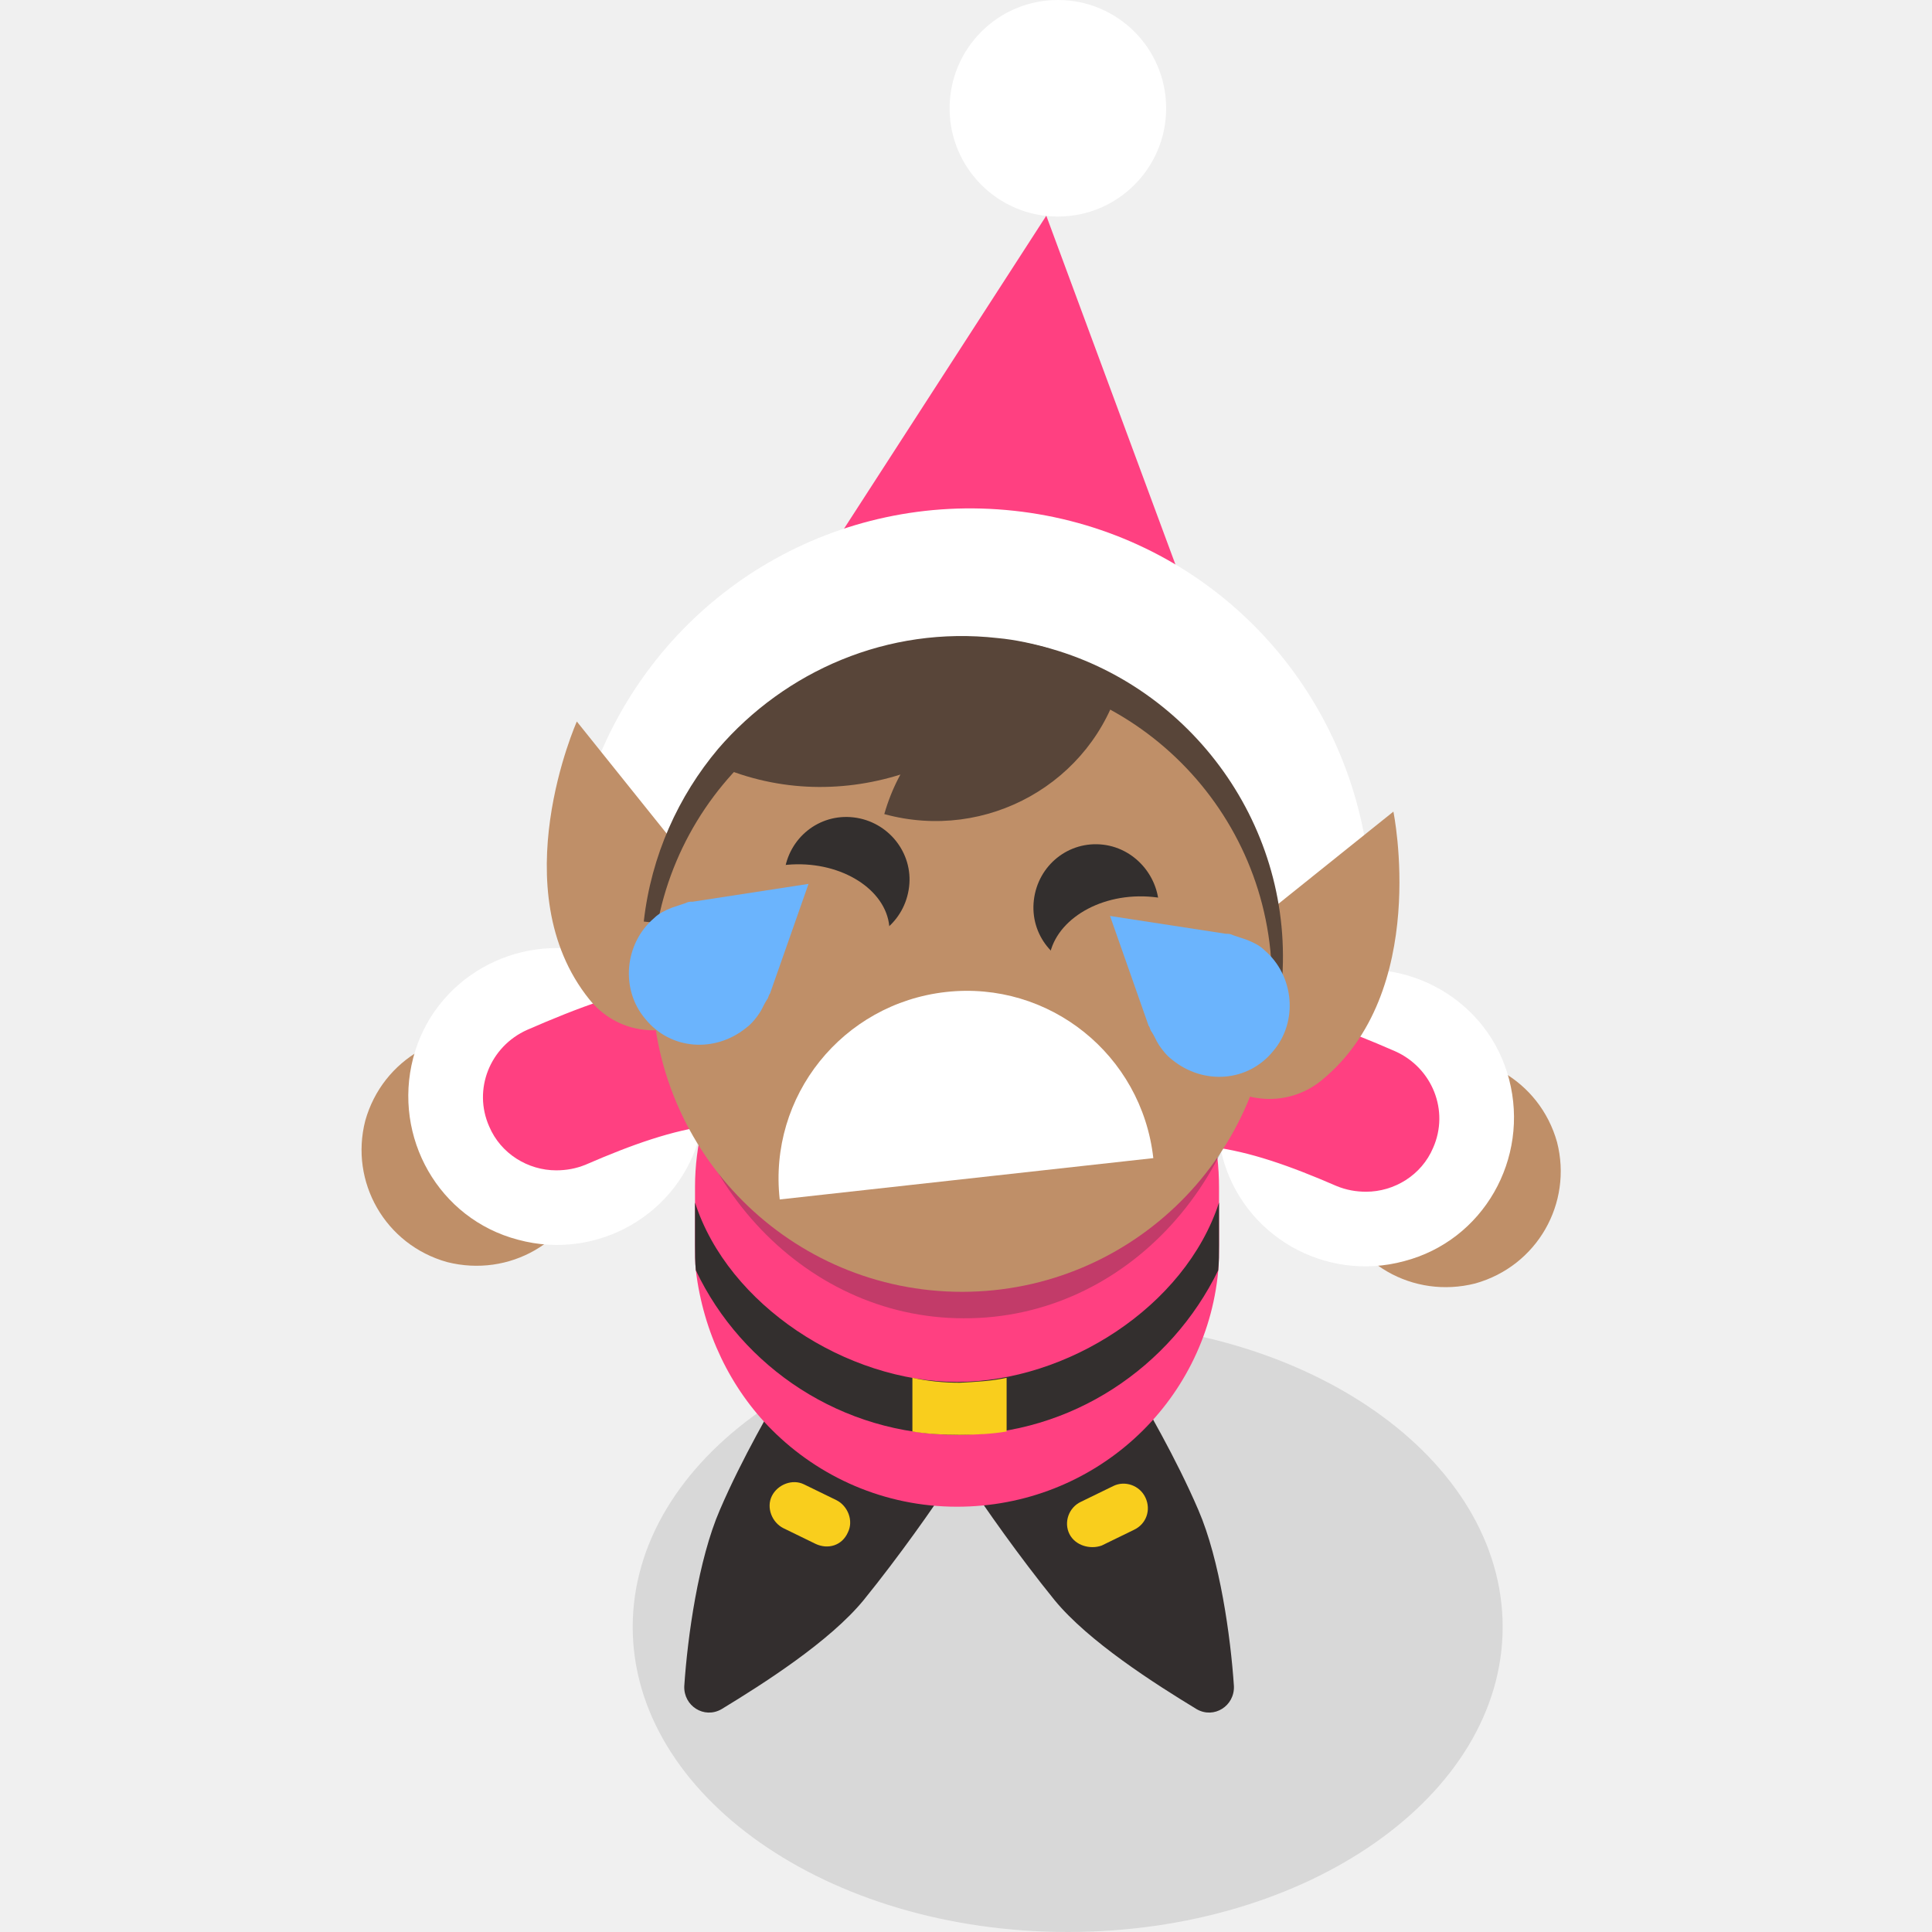
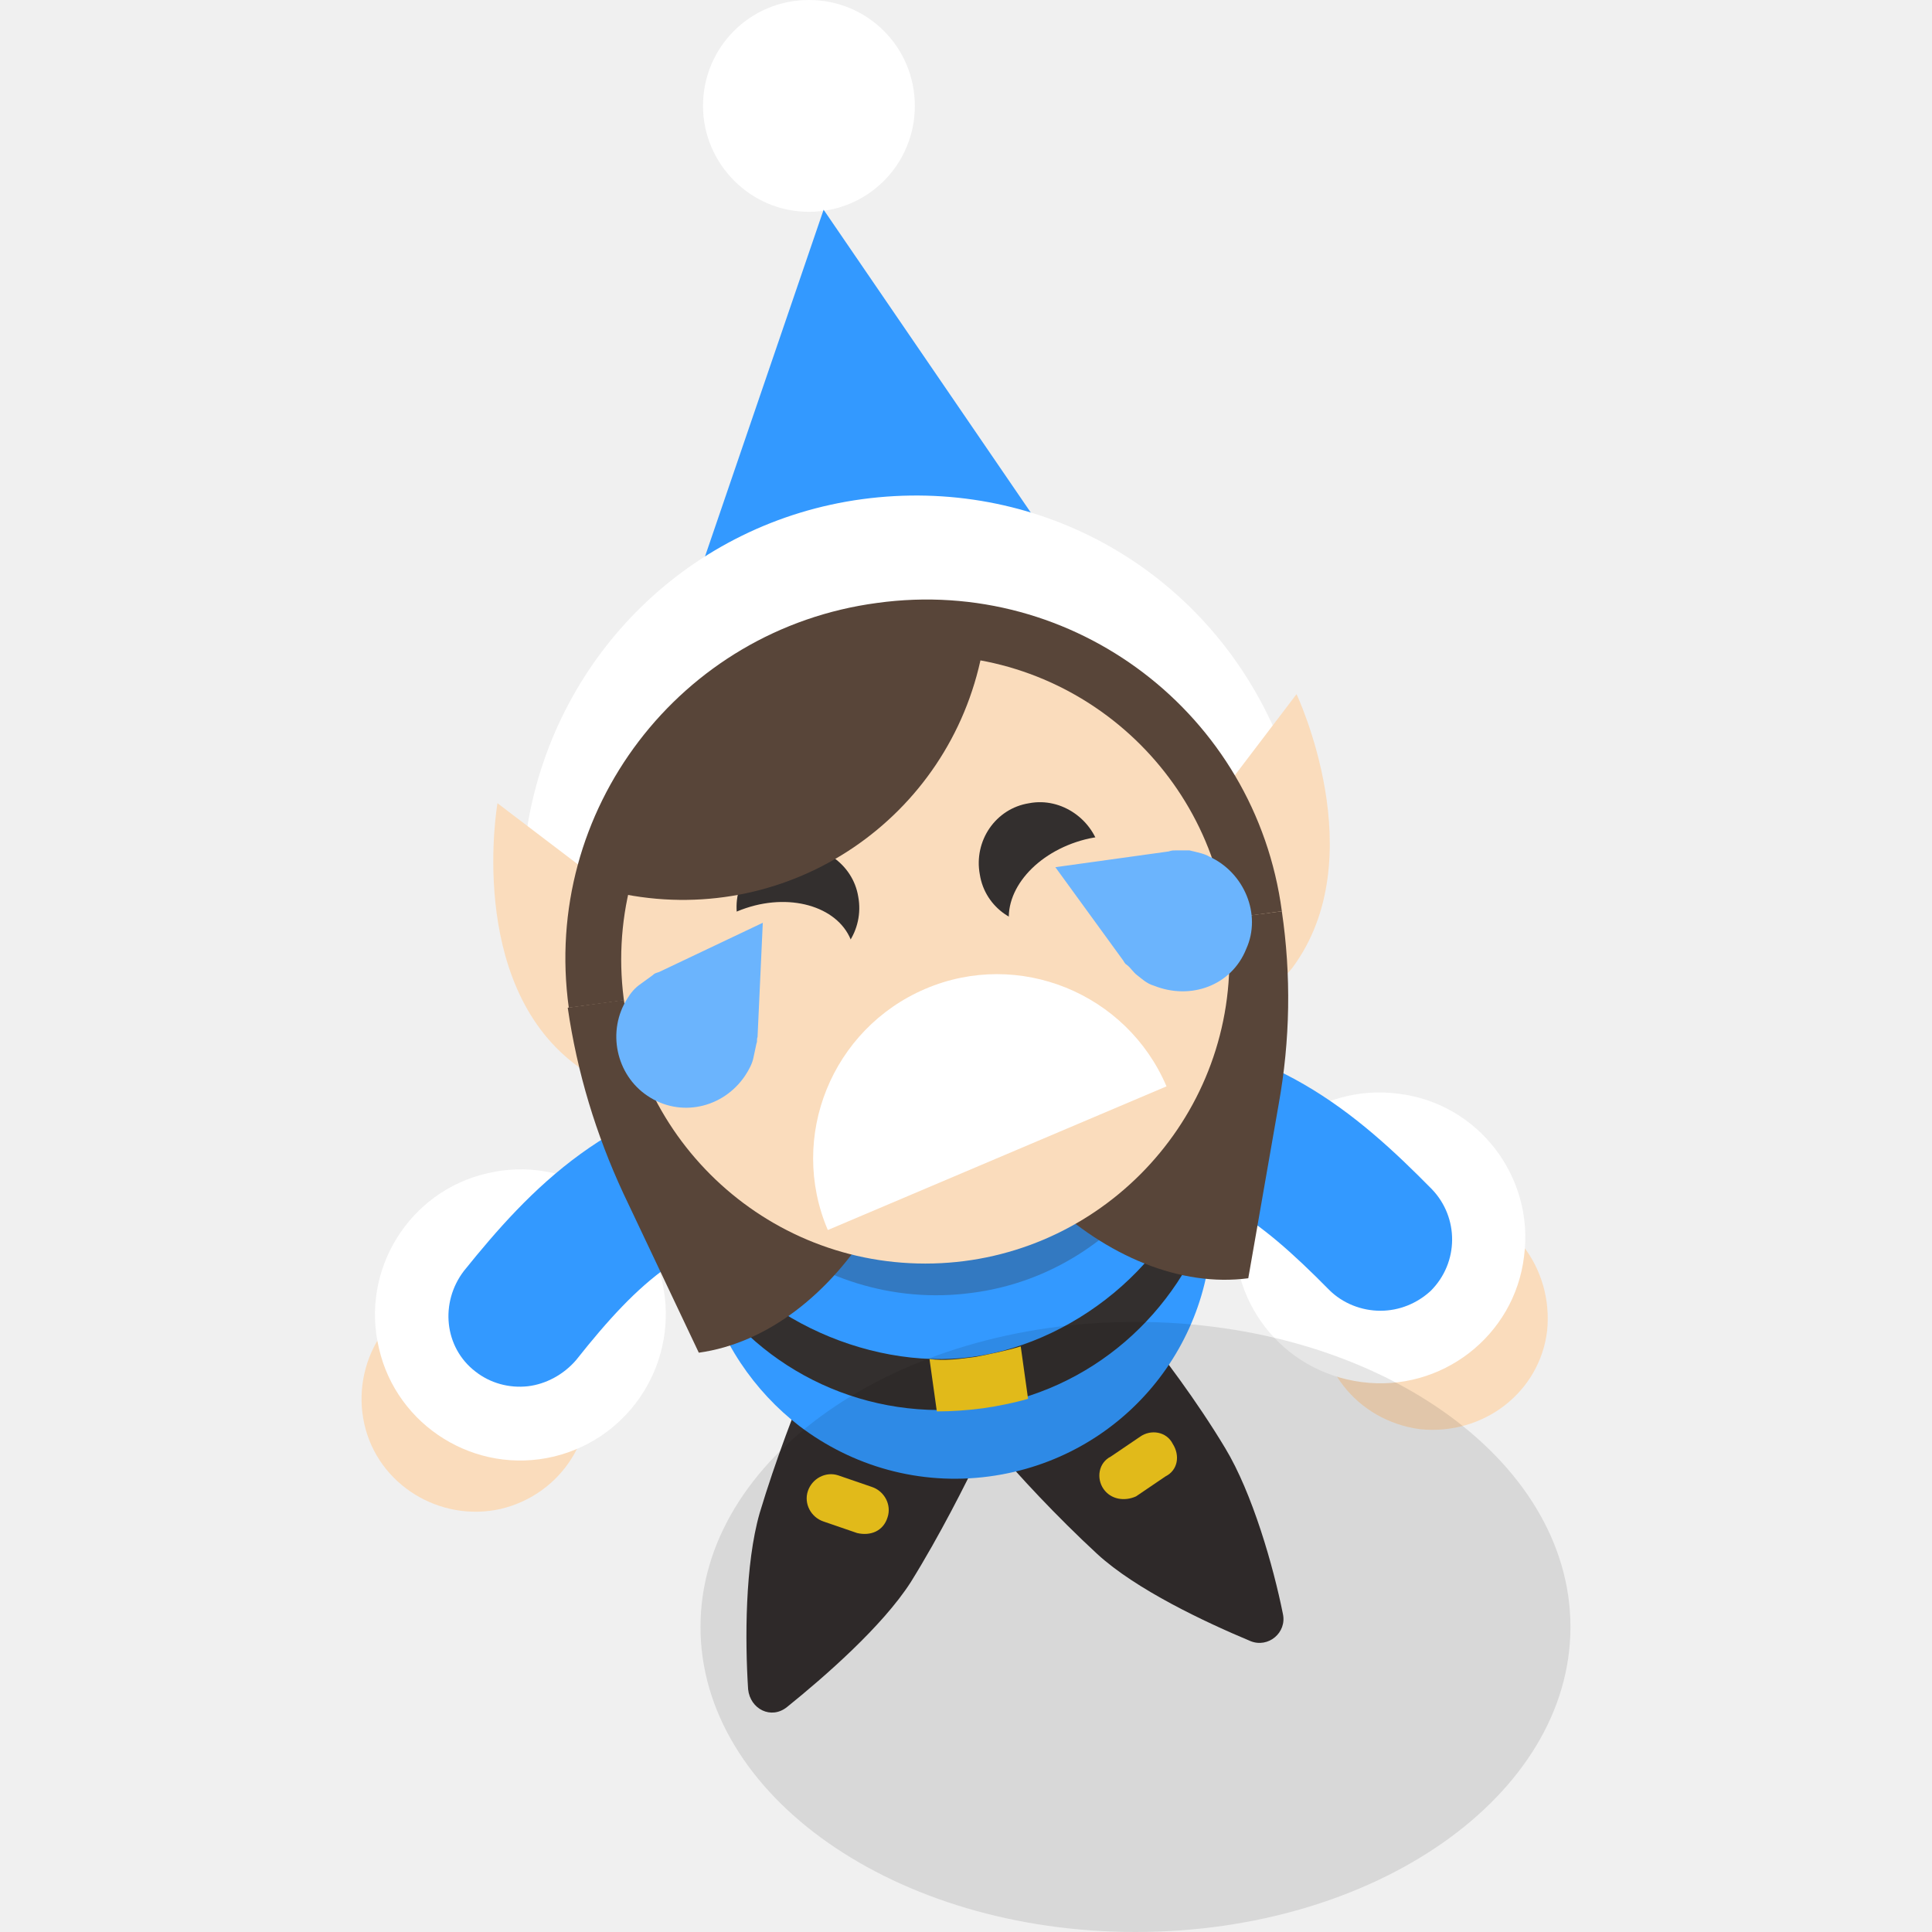
<svg xmlns="http://www.w3.org/2000/svg" width="171" height="171" viewBox="0 0 171 171" fill="none">
-   <ellipse opacity="0.1" cx="94.5" cy="144" rx="38.5" ry="27" fill="black" />
-   <path d="M77.975 124.58L72.708 121.289C71.684 120.703 70.367 120.996 69.782 122.02C68.392 124.434 65.685 129.043 63.71 133.651C61.808 138.041 60.857 144.844 60.565 149.233C60.492 150.989 62.32 152.159 63.856 151.281C67.587 149.014 73.44 145.283 76.439 141.625C79.585 137.748 82.657 133.359 84.193 131.018C84.778 129.994 84.632 128.677 83.462 128.092L77.975 124.58Z" fill="#332E2E" />
-   <path d="M72.195 136.651L69.342 135.261C68.318 134.749 67.806 133.432 68.318 132.408C68.83 131.384 70.147 130.872 71.171 131.384L74.024 132.774C75.048 133.286 75.56 134.603 75.048 135.627C74.536 136.797 73.293 137.163 72.195 136.651Z" fill="#F9CE1D" />
-   <path d="M91.802 124.58L97.069 121.289C98.093 120.703 99.41 120.996 99.995 122.02C101.385 124.434 104.092 129.043 106.067 133.651C107.969 138.041 108.92 144.844 109.213 149.233C109.286 150.989 107.457 152.159 105.921 151.281C102.19 149.014 96.338 145.283 93.338 141.625C90.193 137.748 87.12 133.359 85.584 131.018C84.853 129.994 85.145 128.677 86.169 128.092L91.802 124.58Z" fill="#332E2E" />
-   <path d="M118.061 106.356C116.671 100.943 119.817 95.383 125.304 93.847C130.717 92.457 136.277 95.603 137.813 101.089C139.203 106.502 136.057 112.062 130.571 113.598C125.084 114.988 119.524 111.843 118.061 106.356Z" fill="#BF8F68" />
-   <path d="M108.185 102.333C106.283 95.31 110.452 88.068 117.475 86.239C124.498 84.41 131.74 88.507 133.569 95.53C135.398 102.553 131.301 109.795 124.278 111.624C117.256 113.526 110.013 109.356 108.185 102.333Z" fill="white" />
-   <path d="M120.914 105.479C123.401 105.479 125.816 104.016 126.84 101.602C128.303 98.31 126.767 94.506 123.475 93.043C114.916 89.312 104.747 85.727 91.945 90.848C88.653 92.165 86.971 95.896 88.288 99.261C89.605 102.553 93.335 104.235 96.7 102.918C104.162 99.992 110.014 101.382 118.281 104.967C119.159 105.332 120.036 105.479 120.914 105.479Z" fill="#FF4081" />
-   <path d="M94.654 135.773C94.142 134.749 94.581 133.432 95.678 132.92L98.531 131.53C99.556 131.018 100.872 131.457 101.384 132.554C101.896 133.651 101.458 134.895 100.36 135.407L97.507 136.797C96.483 137.163 95.166 136.797 94.654 135.773Z" fill="#F9CE1D" />
-   <path d="M107.895 105.122V110.243C107.895 111.047 107.895 111.779 107.822 112.51C106.725 124.215 96.849 133.359 84.705 133.359C78.268 133.359 72.489 130.726 68.319 126.556C64.661 122.898 62.247 117.924 61.589 112.437C61.516 111.706 61.516 110.901 61.516 110.169V105.049C61.516 101.318 62.467 97.806 63.93 94.661C67.807 87.199 75.634 81.932 84.778 81.932C93.923 81.932 101.677 87.199 105.554 94.88C107.09 97.953 107.895 101.464 107.895 105.122Z" fill="#FF4081" />
-   <path d="M84.705 122.313C74.903 122.313 64.442 115.51 61.516 106.438V110.169C61.516 110.974 61.516 111.706 61.589 112.437C65.685 121.069 74.537 126.995 84.705 126.995C94.874 126.995 103.652 120.996 107.822 112.437C107.895 111.706 107.895 110.901 107.895 110.169V106.438C104.896 115.656 94.435 122.313 84.705 122.313Z" fill="#332F2E" />
-   <path d="M89.095 121.947V126.702C87.779 126.922 86.316 126.995 84.926 126.995C83.536 126.995 82.073 126.922 80.756 126.702V121.947C82.073 122.24 83.536 122.386 84.926 122.386C86.316 122.313 87.779 122.24 89.095 121.947Z" fill="#F9CE1D" />
-   <path d="M52.079 104.463C53.469 99.05 50.324 93.49 44.837 91.954C39.424 90.564 33.864 93.71 32.328 99.196C30.938 104.609 34.084 110.169 39.57 111.705C45.056 113.095 50.616 109.95 52.079 104.463Z" fill="#BF8F68" />
-   <path d="M61.956 100.44C63.858 93.417 59.688 86.175 52.666 84.346C45.643 82.517 38.401 86.614 36.572 93.637C34.743 100.659 38.84 107.902 45.862 109.73C52.885 111.632 60.127 107.463 61.956 100.44Z" fill="white" />
-   <path d="M49.226 103.586C46.739 103.586 44.325 102.123 43.301 99.709C41.838 96.417 43.374 92.613 46.666 91.15C55.225 87.419 65.393 83.834 78.195 88.955C81.487 90.272 83.17 94.003 81.853 97.368C80.536 100.66 76.805 102.342 73.44 101.025C65.979 98.099 60.126 99.489 51.86 103.074C50.982 103.439 50.104 103.586 49.226 103.586Z" fill="#FF4081" />
-   <path opacity="0.3" d="M111.259 88.223C111.259 72.422 99.628 59.767 85.29 59.767C70.952 59.767 59.32 72.495 59.32 88.223C59.32 103.951 70.952 116.68 85.29 116.68C99.701 116.753 111.259 104.024 111.259 88.223Z" fill="#332F2E" />
-   <path d="M93.632 19.166C98.924 19.166 103.215 14.876 103.215 9.583C103.215 4.291 98.924 0 93.632 0C88.339 0 84.049 4.291 84.049 9.583C84.049 14.876 88.339 19.166 93.632 19.166Z" fill="white" />
-   <path d="M113.895 76.592L92.607 19.093L59.322 70.593L113.895 76.592Z" fill="#FF4081" />
-   <path d="M111.918 83.249C108.48 82.883 105.627 80.323 104.895 76.811C103.286 68.472 96.483 62.181 87.997 61.23C79.511 60.279 71.537 64.887 68.099 72.715C66.343 76.811 61.588 78.64 57.492 76.884C53.395 75.129 51.566 70.374 53.322 66.277C59.613 52.012 74.244 43.526 89.752 45.209C105.261 46.891 117.697 58.377 120.696 73.666C121.574 78.055 118.721 82.225 114.332 83.103C113.527 83.322 112.723 83.322 111.918 83.249Z" fill="white" />
-   <path d="M123.328 71.836L107.82 84.272C106.357 85.443 105.332 87.126 105.113 89.174C104.674 93.197 107.527 96.782 111.55 97.221C113.526 97.44 115.428 96.855 116.891 95.684C126.62 87.857 123.328 71.836 123.328 71.836Z" fill="#BF8F68" />
-   <path d="M63.491 79.371L51.055 63.862C51.055 63.862 44.398 78.786 52.152 88.442C53.323 89.905 55.005 90.929 57.054 91.149C61.077 91.588 64.662 88.734 65.1 84.711C65.247 82.736 64.662 80.834 63.491 79.371Z" fill="#BF8F68" />
-   <path d="M113.382 87.784L56.98 81.566C57.639 75.714 60.053 70.447 63.564 66.277C69.49 59.4 78.561 55.377 88.29 56.474C89.9 56.62 91.509 56.986 93.045 57.425C105.993 61.156 114.918 73.885 113.382 87.784Z" fill="#584539" />
-   <path d="M85.145 114.338C100.296 114.338 112.578 102.056 112.578 86.906C112.578 71.755 100.296 59.473 85.145 59.473C69.995 59.473 57.713 71.755 57.713 86.906C57.713 102.056 69.995 114.338 85.145 114.338Z" fill="#BF8F68" />
-   <path d="M80.463 78.493C80.097 81.566 77.391 83.76 74.318 83.395C71.246 83.029 69.051 80.322 69.417 77.25C69.782 74.177 72.489 71.983 75.562 72.348C78.634 72.714 80.829 75.494 80.463 78.493Z" fill="#332F2E" />
-   <path d="M102.553 80.907C102.187 83.979 99.48 86.174 96.408 85.808C93.335 85.442 91.141 82.736 91.507 79.663C91.872 76.591 94.579 74.396 97.651 74.762C100.651 75.128 102.845 77.908 102.553 80.907Z" fill="#332F2E" />
-   <path d="M102.079 102.505C101.054 93.361 92.861 86.777 83.717 87.802C74.573 88.826 67.989 97.019 69.013 106.163L102.079 102.505Z" fill="white" />
-   <path d="M109.014 85.109C109.083 88.462 105.49 91.212 101.058 91.281C96.509 91.417 92.913 88.772 92.82 85.51C92.751 82.156 96.344 79.406 100.776 79.337C105.209 79.268 108.921 81.847 109.014 85.109Z" fill="#BF8F68" />
-   <path d="M78.729 82.269C78.798 85.623 75.205 88.373 70.773 88.442C66.224 88.578 62.628 85.932 62.535 82.67C62.466 79.317 66.058 76.567 70.491 76.498C74.923 76.428 78.635 79.007 78.729 82.269Z" fill="#BF8F68" />
-   <path d="M111.907 84.092C114.534 86.325 114.928 90.396 112.695 93.023C110.463 95.781 106.522 96.044 103.764 93.811C103.239 93.417 102.845 92.892 102.582 92.498C102.32 92.104 102.188 91.71 101.926 91.316C101.794 91.184 101.794 90.922 101.663 90.79L98.248 81.071L108.492 82.647C108.755 82.647 108.886 82.647 109.149 82.779C109.543 82.91 109.937 83.041 110.331 83.173C110.988 83.435 111.513 83.698 111.907 84.092Z" fill="#6BB4FD" />
-   <path d="M57.903 81.253C55.276 83.486 54.883 87.557 57.115 90.184C59.348 92.942 63.288 93.204 66.046 90.972C66.572 90.578 66.966 90.052 67.228 89.658C67.491 89.264 67.622 88.87 67.885 88.476C68.016 88.345 68.016 88.082 68.148 87.951L71.562 78.232L61.318 79.808C61.055 79.808 60.924 79.808 60.661 79.939C60.267 80.071 59.873 80.202 59.479 80.333C58.823 80.596 58.297 80.859 57.903 81.253Z" fill="#6BB4FD" />
-   <path d="M99.189 60.278C90.118 57.791 80.828 63.057 78.268 72.055C87.339 74.543 96.702 69.276 99.189 60.278Z" fill="#584539" />
-   <path d="M92.972 57.425C92.533 58.303 92.02 59.108 91.435 59.913C88.509 64.082 84.339 67.008 79.731 68.545C74.391 70.227 68.465 70.081 62.978 67.52C63.125 67.155 63.344 66.716 63.564 66.35C69.489 59.474 78.56 55.45 88.29 56.547C89.899 56.694 91.435 56.986 92.972 57.425Z" fill="#584539" />
+   <path d="M79.951 123.16L74.382 120.747C73.268 120.283 72.062 120.747 71.598 121.861C70.484 124.459 68.628 129.286 67.236 133.926C65.936 138.474 65.936 145.156 66.215 149.518C66.4 151.282 68.257 152.21 69.649 151.096C72.99 148.405 78.094 143.95 80.6 140.052C83.199 135.875 85.519 131.235 86.726 128.729C87.19 127.615 86.819 126.408 85.612 125.944L79.951 123.16Z" fill="#332E2E" />
+   <path d="M75.865 135.689L72.895 134.669C71.782 134.297 71.132 133.091 71.503 131.977C71.875 130.863 73.081 130.214 74.195 130.585L77.165 131.606C78.278 131.977 78.928 133.184 78.557 134.297C78.186 135.504 77.072 135.968 75.865 135.689Z" fill="#F9CE1D" />
+   <path d="M93.314 121.304L98.047 117.406C98.975 116.663 100.275 116.849 101.017 117.684C102.781 119.819 105.936 123.995 108.442 128.172C110.855 132.163 112.711 138.659 113.547 142.836C113.918 144.506 112.247 145.899 110.67 145.249C106.679 143.578 100.553 140.701 97.119 137.546C93.499 134.204 89.973 130.399 88.209 128.264C87.374 127.429 87.467 126.037 88.395 125.295L93.314 121.304Z" fill="#332E2E" />
+   <path d="M97.676 131.792C97.027 130.863 97.212 129.471 98.326 128.914L100.925 127.151C101.853 126.501 103.245 126.687 103.802 127.801C104.452 128.822 104.266 130.121 103.152 130.678L100.554 132.441C99.533 132.905 98.326 132.72 97.676 131.792Z" fill="#F9CE1D" />
+   <path d="M106.401 100.236L107.051 105.155C107.236 105.99 107.236 106.639 107.236 107.382C107.7 118.891 99.347 129.1 87.561 130.678C81.342 131.513 75.402 129.749 70.762 126.223C66.771 123.16 63.615 118.612 62.409 113.415C62.223 112.765 62.13 112.023 61.945 111.28L61.295 106.361C60.831 102.741 61.202 99.215 62.316 95.966C65.1 88.263 71.968 82.045 80.878 80.838C89.788 79.632 98.048 83.715 102.781 90.676C104.638 93.368 105.844 96.709 106.401 100.236Z" fill="#3399FF" />
+   <path d="M86.076 120.097C76.61 121.397 65.472 116.107 61.389 107.754L61.853 111.373C62.038 112.116 62.038 112.858 62.317 113.508C67.421 121.397 76.795 125.944 86.726 124.552C96.657 123.16 104.267 116.199 107.237 107.289C107.237 106.547 107.144 105.804 107.052 105.062L106.588 101.442C104.917 110.909 95.636 118.798 86.076 120.097Z" fill="#332F2E" />
+   <path d="M90.344 119.169L90.994 123.809C89.694 124.181 88.302 124.459 87.003 124.645C85.611 124.83 84.219 124.923 82.919 124.923L82.269 120.283C83.569 120.468 84.961 120.283 86.353 120.097C87.745 119.819 89.138 119.54 90.344 119.169Z" fill="#F9CE1D" />
+   <path d="M116.982 115.271C117.632 109.795 122.643 105.99 128.212 106.547C133.688 107.196 137.493 112.208 136.936 117.777C136.286 123.253 131.275 127.058 125.706 126.501C120.045 125.759 116.147 120.747 116.982 115.271Z" fill="#FADCBC" />
+   <path d="M109.372 107.939C110.207 100.885 116.704 95.874 123.757 96.802C130.811 97.637 135.823 104.134 134.895 111.187C134.059 118.241 127.563 123.253 120.509 122.325C113.455 121.397 108.536 115.085 109.372 107.939Z" fill="white" />
+   <path d="M122.18 116.014C120.51 116.014 118.839 115.364 117.633 114.158C111.229 107.661 106.588 104.32 98.699 104.227C95.172 104.134 92.388 101.257 92.481 97.73C92.574 94.296 95.358 91.512 98.792 91.512H98.885C112.342 91.697 120.231 98.658 126.728 105.248C129.141 107.754 129.141 111.745 126.635 114.25C125.429 115.364 123.851 116.014 122.18 116.014Z" fill="#3399FF" />
+   <path d="M44.312 133.555C38.929 134.762 33.453 131.42 32.246 126.037C31.04 120.654 34.381 115.178 39.764 113.972C45.147 112.765 50.623 116.107 51.829 121.49C53.129 126.873 49.788 132.256 44.312 133.555Z" fill="#FADCBC" />
+   <path d="M49.044 128.914C42.083 130.585 35.122 126.222 33.544 119.354C31.874 112.394 36.236 105.433 43.104 103.855C50.065 102.184 57.026 106.547 58.603 113.415C60.181 120.375 55.912 127.243 49.044 128.914Z" fill="white" />
+   <path d="M42.083 121.397C39.299 119.262 38.928 115.271 41.062 112.487C46.817 105.341 54.056 97.544 67.328 95.967H67.421C70.855 95.595 73.918 98.101 74.382 101.535C74.846 105.062 72.34 108.125 68.813 108.589C61.017 109.424 56.655 113.229 50.993 120.376C49.88 121.675 48.302 122.511 46.724 122.696C45.053 122.882 43.383 122.418 42.083 121.397Z" fill="#3399FF" />
+   <path opacity="0.3" d="M107.423 83.437C105.381 68.031 92.387 57.264 78.466 59.121C64.544 60.977 54.892 74.898 57.026 90.212C59.068 105.526 72.062 116.292 85.983 114.436C99.905 112.673 109.557 98.751 107.423 83.437Z" fill="#332F2E" />
+   <path d="M71.597 18.748C76.794 18.748 80.971 14.571 80.971 9.374C80.971 4.176 76.794 0 71.597 0C66.399 0 62.223 4.176 62.223 9.374C62.223 14.479 66.399 18.748 71.597 18.748Z" fill="white" />
+   <path d="M106.865 68.216L72.897 18.562L53.406 75.548L106.865 68.216Z" fill="#3399FF" />
+   <path d="M106.495 74.991C103.153 75.455 99.812 73.692 98.327 70.536C94.708 62.925 86.819 58.656 78.558 59.77C70.206 60.884 63.801 67.195 62.317 75.455C61.574 79.724 57.49 82.601 53.221 81.952C48.952 81.209 46.075 77.126 46.724 72.856C49.323 57.821 61.203 46.219 76.331 44.178C91.552 42.136 106.031 50.025 112.527 63.946C114.383 67.937 112.713 72.671 108.722 74.434C108.072 74.62 107.237 74.898 106.495 74.991Z" fill="white" />
+   <path d="M114.754 61.44L102.967 76.94C101.853 78.332 101.296 80.281 101.575 82.23C102.039 86.128 105.659 88.82 109.649 88.356C111.598 88.077 113.269 87.056 114.383 85.664C121.622 75.919 114.754 61.44 114.754 61.44Z" fill="#FADCBC" />
+   <path d="M59.532 82.88L44.033 71.093C44.033 71.093 41.248 86.871 50.901 94.203C52.293 95.317 54.242 95.874 56.191 95.595C60.089 95.131 62.781 91.512 62.317 87.521C61.945 85.665 61.017 83.994 59.532 82.88Z" fill="#FADCBC" />
+   <path d="M81.898 84.829C84.311 102.278 98.512 114.714 110.484 113.137L113.176 97.73C114.197 92.069 114.289 86.314 113.454 80.653L81.898 84.829Z" fill="#584539" />
+   <path d="M81.898 84.829C84.312 102.278 73.917 118.055 61.851 119.726L55.169 105.619C52.756 100.421 51.085 94.945 50.25 89.191L81.898 84.829Z" fill="#584539" />
+   <path d="M50.344 89.191C47.931 71.743 60.182 55.687 77.631 53.366C95.079 50.953 111.135 63.204 113.456 80.653L50.344 89.191Z" fill="#584539" />
+   <path d="M81.898 111.837C96.747 111.837 108.813 99.772 108.813 84.922C108.813 70.072 96.747 58.007 81.898 58.007C67.048 58.007 54.982 70.072 54.982 84.922C54.982 99.772 67.048 111.837 81.898 111.837Z" fill="#FADCBC" />
+   <path d="M75.96 79.353C76.516 82.323 74.567 85.2 71.597 85.665C68.628 86.221 65.75 84.272 65.286 81.302C64.73 78.332 66.678 75.455 69.648 74.991C72.618 74.434 75.496 76.476 75.96 79.353Z" fill="#332F2E" />
+   <path d="M97.397 75.455C97.954 78.425 96.005 81.302 93.035 81.766C90.065 82.323 87.188 80.374 86.724 77.404C86.167 74.434 88.116 71.557 91.086 71.093C93.963 70.536 96.84 72.578 97.397 75.455Z" fill="#332F2E" />
+   <path d="M103.247 96.153C99.721 87.893 90.161 83.995 81.901 87.522C73.641 91.049 69.743 100.608 73.27 108.869L103.247 96.153Z" fill="white" />
+   <path d="M104.637 77.59C105.658 80.746 103.06 84.272 98.883 85.665C94.614 87.057 90.53 85.572 89.509 82.602C88.488 79.446 91.087 75.919 95.263 74.527C99.44 73.135 103.616 74.527 104.637 77.59Z" fill="#FADCBC" />
+   <path d="M75.401 83.437C76.422 86.593 73.823 90.12 69.647 91.512C65.377 92.904 61.294 91.419 60.273 88.449C59.252 85.293 61.851 81.767 66.027 80.374C70.204 78.982 74.38 80.374 75.401 83.437Z" fill="#FADCBC" />
+   <path d="M55.542 88.356C53.686 91.233 54.521 95.131 57.305 96.988C60.182 98.937 63.988 98.101 65.937 95.224C66.308 94.667 66.586 94.111 66.679 93.646C66.772 93.182 66.865 92.811 66.957 92.347C67.05 92.162 66.957 91.976 67.05 91.79L67.514 81.674L58.326 86.036C58.048 86.129 57.955 86.129 57.769 86.314C57.398 86.593 57.12 86.778 56.748 87.057C56.191 87.428 55.82 87.892 55.542 88.356Z" fill="#6BB4FD" />
+   <path d="M107.051 75.826C110.114 77.219 111.692 80.931 110.3 83.994C109 87.242 105.381 88.541 102.132 87.242C101.483 87.056 101.019 86.593 100.647 86.314C100.276 86.036 100.091 85.664 99.719 85.386C99.534 85.293 99.441 85.015 99.348 84.922L93.408 76.754L103.432 75.362C103.71 75.269 103.803 75.269 104.081 75.269C104.453 75.269 104.917 75.269 105.288 75.269C106.03 75.455 106.587 75.548 107.051 75.826Z" fill="#6BB4FD" />
+   <path d="M86.911 57.821C72.247 55.037 58.233 64.596 55.355 79.168C70.02 81.952 84.034 72.392 86.911 57.821Z" fill="#584539" />
+   <ellipse opacity="0.1" cx="100.5" cy="144" rx="38.5" ry="27" fill="black" />
</svg>
